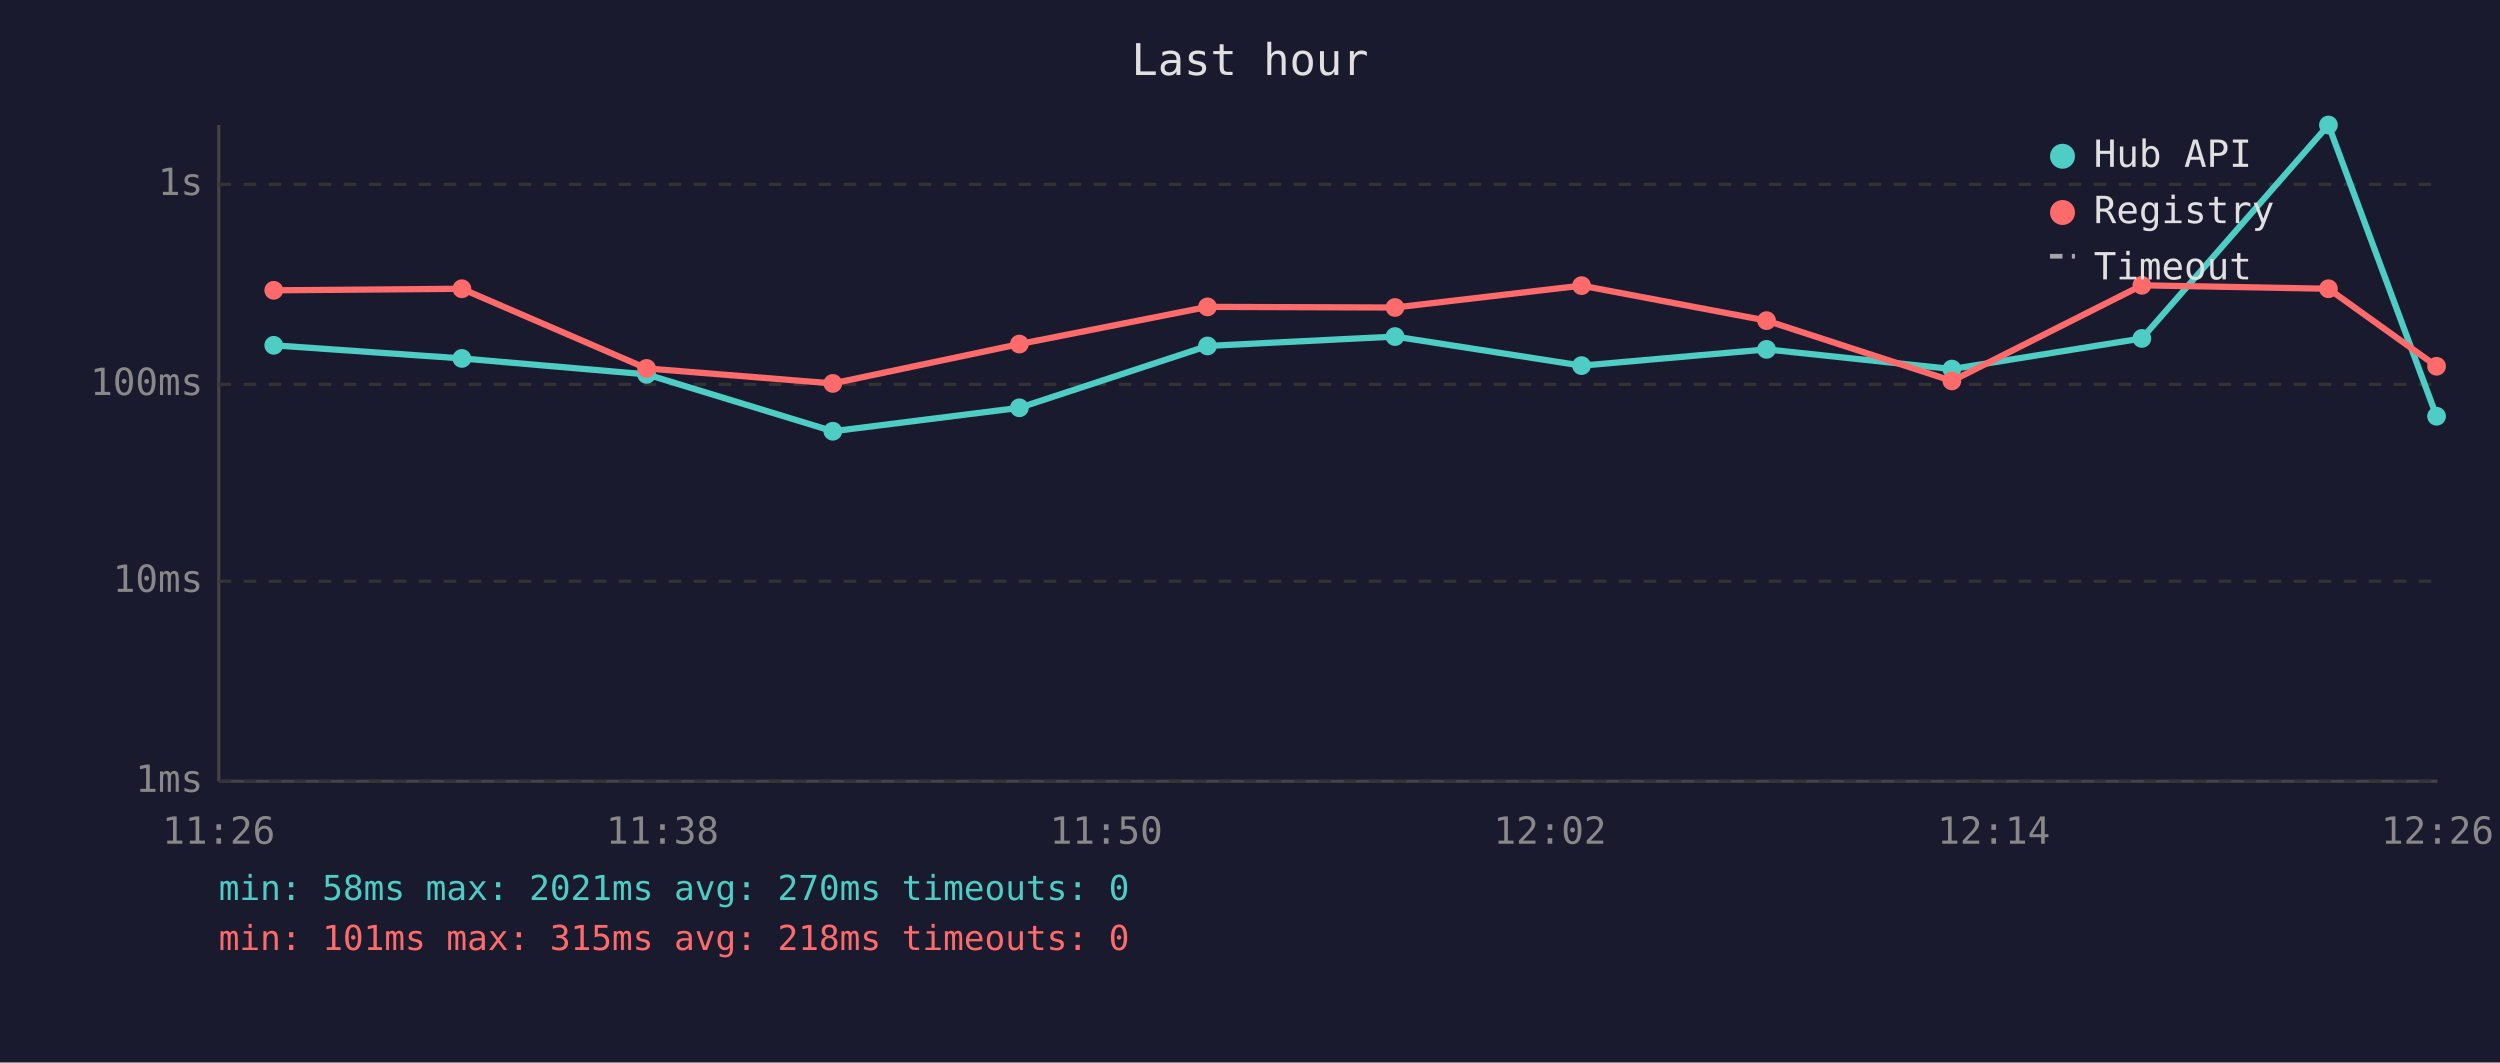
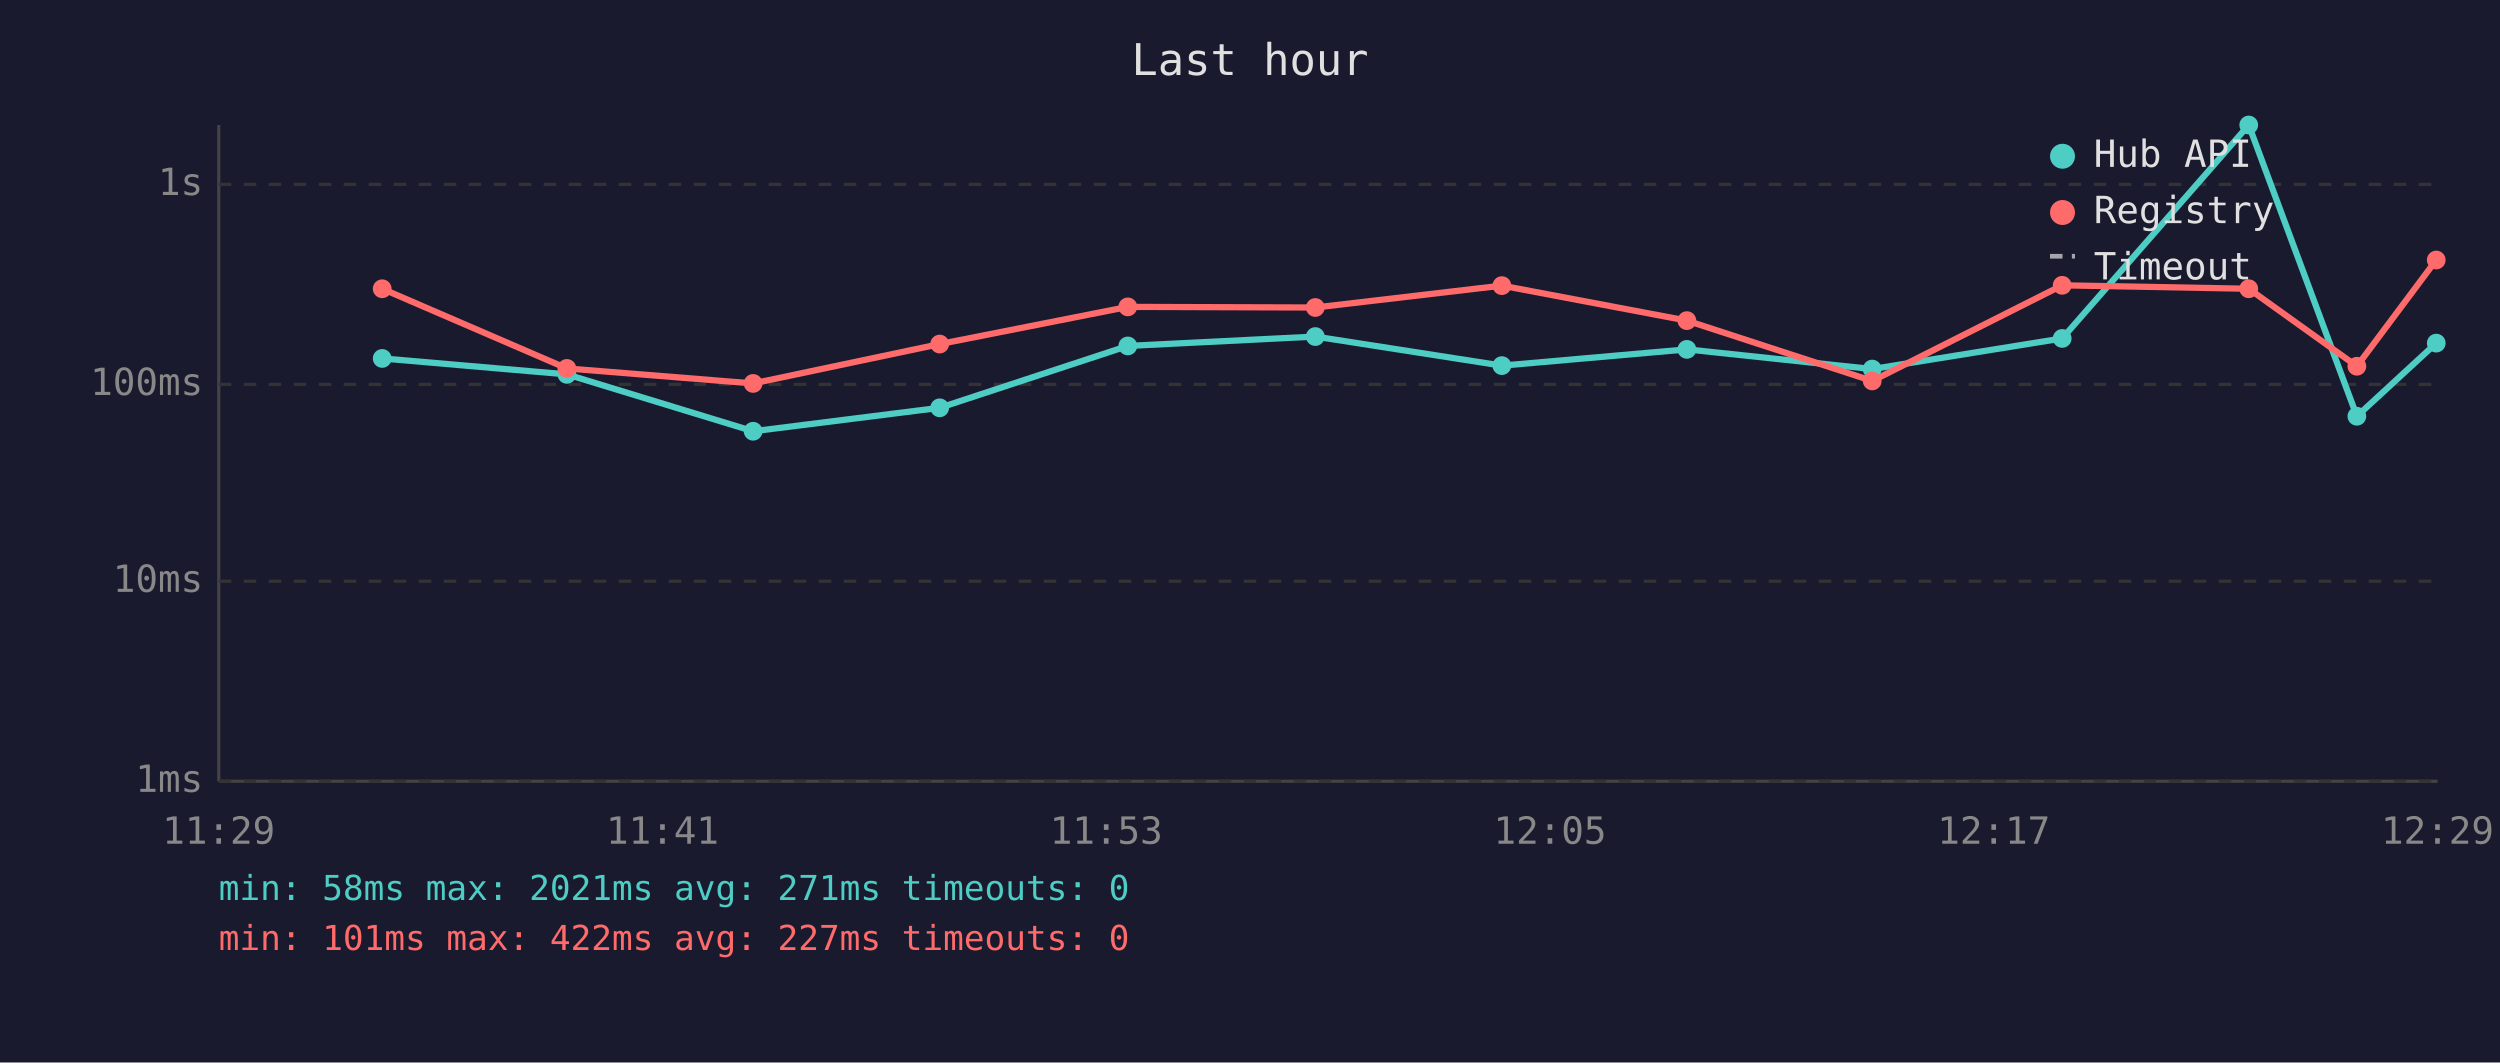
<svg xmlns="http://www.w3.org/2000/svg" viewBox="0 0 800 340" font-family="monospace" font-size="12">
  <rect width="800" height="340" fill="#1a1a2e" />
  <text x="400" y="24" fill="#e0e0e0" font-size="14" text-anchor="middle">Last hour</text>
  <line x1="70" y1="40" x2="70" y2="250" stroke="#444" stroke-width="1" />
  <line x1="70" y1="250" x2="780" y2="250" stroke="#444" stroke-width="1" />
  <line x1="70" y1="250" x2="780" y2="250" stroke="#333" stroke-width="1" stroke-dasharray="4" />
  <text x="65" y="250" fill="#888" text-anchor="end" dominant-baseline="middle">1ms</text>
  <line x1="70" y1="186" x2="780" y2="186" stroke="#333" stroke-width="1" stroke-dasharray="4" />
  <text x="65" y="186" fill="#888" text-anchor="end" dominant-baseline="middle">10ms</text>
  <line x1="70" y1="123" x2="780" y2="123" stroke="#333" stroke-width="1" stroke-dasharray="4" />
  <text x="65" y="123" fill="#888" text-anchor="end" dominant-baseline="middle">100ms</text>
  <line x1="70" y1="59" x2="780" y2="59" stroke="#333" stroke-width="1" stroke-dasharray="4" />
  <text x="65" y="59" fill="#888" text-anchor="end" dominant-baseline="middle">1s</text>
-   <text x="70" y="270" fill="#888" text-anchor="middle">11:26</text>
-   <text x="212" y="270" fill="#888" text-anchor="middle">11:38</text>
-   <text x="354" y="270" fill="#888" text-anchor="middle">11:50</text>
-   <text x="496" y="270" fill="#888" text-anchor="middle">12:02</text>
-   <text x="638" y="270" fill="#888" text-anchor="middle">12:14</text>
-   <text x="780" y="270" fill="#888" text-anchor="middle">12:26</text>
-   <polyline points="87.6,110.5 147.8,114.7 206.9,119.8 266.5,138.0 326.2,130.5 386.4,110.7 446.4,107.7 506.1,117.0 565.3,111.8 624.6,118.1 685.4,108.3 745.1,40.0 779.7,133.2" fill="none" stroke="#4ecdc4" stroke-width="2" opacity="1" />
-   <circle cx="87.6" cy="110.5" r="3" fill="#4ecdc4" />
-   <circle cx="147.8" cy="114.7" r="3" fill="#4ecdc4" />
-   <circle cx="206.9" cy="119.8" r="3" fill="#4ecdc4" />
-   <circle cx="266.5" cy="138.0" r="3" fill="#4ecdc4" />
-   <circle cx="326.2" cy="130.5" r="3" fill="#4ecdc4" />
-   <circle cx="386.4" cy="110.7" r="3" fill="#4ecdc4" />
-   <circle cx="446.4" cy="107.7" r="3" fill="#4ecdc4" />
-   <circle cx="506.1" cy="117.0" r="3" fill="#4ecdc4" />
-   <circle cx="565.3" cy="111.8" r="3" fill="#4ecdc4" />
-   <circle cx="624.6" cy="118.1" r="3" fill="#4ecdc4" />
-   <circle cx="685.4" cy="108.3" r="3" fill="#4ecdc4" />
-   <circle cx="745.1" cy="40.0" r="3" fill="#4ecdc4" />
-   <circle cx="779.7" cy="133.2" r="3" fill="#4ecdc4" />
-   <polyline points="87.6,92.9 147.8,92.4 206.9,117.9 266.5,122.7 326.2,110.1 386.4,98.2 446.4,98.4 506.1,91.4 565.3,102.6 624.6,121.9 685.4,91.3 745.1,92.4 779.7,117.2" fill="none" stroke="#ff6b6b" stroke-width="2" opacity="1" />
-   <circle cx="87.6" cy="92.9" r="3" fill="#ff6b6b" />
-   <circle cx="147.8" cy="92.4" r="3" fill="#ff6b6b" />
-   <circle cx="206.9" cy="117.9" r="3" fill="#ff6b6b" />
-   <circle cx="266.5" cy="122.7" r="3" fill="#ff6b6b" />
-   <circle cx="326.2" cy="110.1" r="3" fill="#ff6b6b" />
-   <circle cx="386.4" cy="98.2" r="3" fill="#ff6b6b" />
-   <circle cx="446.4" cy="98.4" r="3" fill="#ff6b6b" />
-   <circle cx="506.1" cy="91.4" r="3" fill="#ff6b6b" />
-   <circle cx="565.3" cy="102.6" r="3" fill="#ff6b6b" />
-   <circle cx="624.6" cy="121.9" r="3" fill="#ff6b6b" />
-   <circle cx="685.4" cy="91.3" r="3" fill="#ff6b6b" />
-   <circle cx="745.1" cy="92.4" r="3" fill="#ff6b6b" />
-   <circle cx="779.7" cy="117.2" r="3" fill="#ff6b6b" />
+   <text x="70" y="270" fill="#888" text-anchor="middle">11:29</text>
+   <text x="212" y="270" fill="#888" text-anchor="middle">11:41</text>
+   <text x="354" y="270" fill="#888" text-anchor="middle">11:53</text>
+   <text x="496" y="270" fill="#888" text-anchor="middle">12:05</text>
+   <text x="638" y="270" fill="#888" text-anchor="middle">12:17</text>
+   <text x="780" y="270" fill="#888" text-anchor="middle">12:29</text>
+   <polyline points="122.3,114.7 181.4,119.8 241.0,138.0 300.7,130.5 360.9,110.7 420.9,107.7 480.6,117.0 539.8,111.8 599.1,118.1 659.9,108.3 719.6,40.0 754.2,133.2 779.6,109.8" fill="none" stroke="#4ecdc4" stroke-width="2" opacity="1" />
+   <circle cx="122.3" cy="114.7" r="3" fill="#4ecdc4" />
+   <circle cx="181.4" cy="119.8" r="3" fill="#4ecdc4" />
+   <circle cx="241.0" cy="138.0" r="3" fill="#4ecdc4" />
+   <circle cx="300.7" cy="130.5" r="3" fill="#4ecdc4" />
+   <circle cx="360.9" cy="110.7" r="3" fill="#4ecdc4" />
+   <circle cx="420.9" cy="107.7" r="3" fill="#4ecdc4" />
+   <circle cx="480.6" cy="117.0" r="3" fill="#4ecdc4" />
+   <circle cx="539.8" cy="111.8" r="3" fill="#4ecdc4" />
+   <circle cx="599.1" cy="118.1" r="3" fill="#4ecdc4" />
+   <circle cx="659.9" cy="108.3" r="3" fill="#4ecdc4" />
+   <circle cx="719.6" cy="40.0" r="3" fill="#4ecdc4" />
+   <circle cx="754.2" cy="133.2" r="3" fill="#4ecdc4" />
+   <circle cx="779.6" cy="109.8" r="3" fill="#4ecdc4" />
+   <polyline points="122.3,92.4 181.4,117.9 241.0,122.7 300.7,110.1 360.9,98.2 420.9,98.4 480.6,91.4 539.8,102.6 599.1,121.9 659.9,91.3 719.6,92.4 754.2,117.2 779.6,83.2" fill="none" stroke="#ff6b6b" stroke-width="2" opacity="1" />
+   <circle cx="122.3" cy="92.4" r="3" fill="#ff6b6b" />
+   <circle cx="181.4" cy="117.9" r="3" fill="#ff6b6b" />
+   <circle cx="241.0" cy="122.7" r="3" fill="#ff6b6b" />
+   <circle cx="300.7" cy="110.1" r="3" fill="#ff6b6b" />
+   <circle cx="360.9" cy="98.2" r="3" fill="#ff6b6b" />
+   <circle cx="420.9" cy="98.4" r="3" fill="#ff6b6b" />
+   <circle cx="480.6" cy="91.4" r="3" fill="#ff6b6b" />
+   <circle cx="539.8" cy="102.6" r="3" fill="#ff6b6b" />
+   <circle cx="599.1" cy="121.9" r="3" fill="#ff6b6b" />
+   <circle cx="659.9" cy="91.3" r="3" fill="#ff6b6b" />
+   <circle cx="719.6" cy="92.4" r="3" fill="#ff6b6b" />
+   <circle cx="754.2" cy="117.2" r="3" fill="#ff6b6b" />
+   <circle cx="779.6" cy="83.2" r="3" fill="#ff6b6b" />
  <circle cx="660" cy="50" r="4" fill="#4ecdc4" />
  <text x="670" y="50" fill="#e0e0e0" dominant-baseline="middle">Hub API</text>
  <circle cx="660" cy="68" r="4" fill="#ff6b6b" />
  <text x="670" y="68" fill="#e0e0e0" dominant-baseline="middle">Registry</text>
  <line x1="656" y1="82" x2="664" y2="82" stroke="#e0e0e0" stroke-width="1.5" stroke-dasharray="4,3" opacity="0.7" />
  <text x="670" y="86" fill="#e0e0e0" dominant-baseline="middle">Timeout</text>
-   <text x="70" y="288" fill="#4ecdc4" font-size="11">min: 58ms  max: 2021ms  avg: 270ms  timeouts: 0</text>
-   <text x="70" y="304" fill="#ff6b6b" font-size="11">min: 101ms  max: 315ms  avg: 218ms  timeouts: 0</text>
+   <text x="70" y="288" fill="#4ecdc4" font-size="11">min: 58ms  max: 2021ms  avg: 271ms  timeouts: 0</text>
+   <text x="70" y="304" fill="#ff6b6b" font-size="11">min: 101ms  max: 422ms  avg: 227ms  timeouts: 0</text>
</svg>
